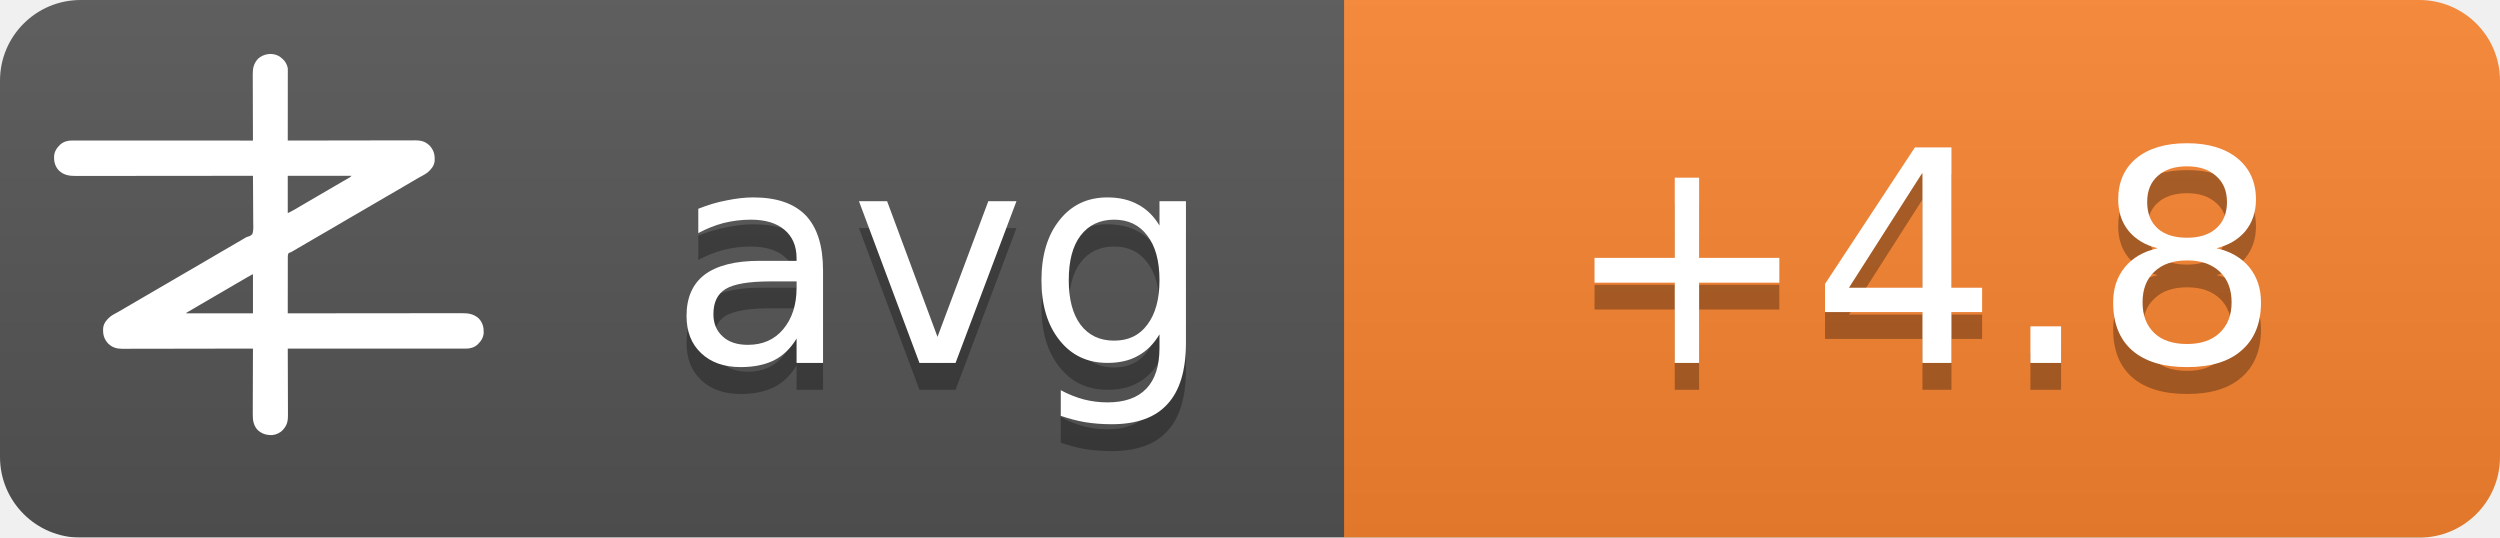
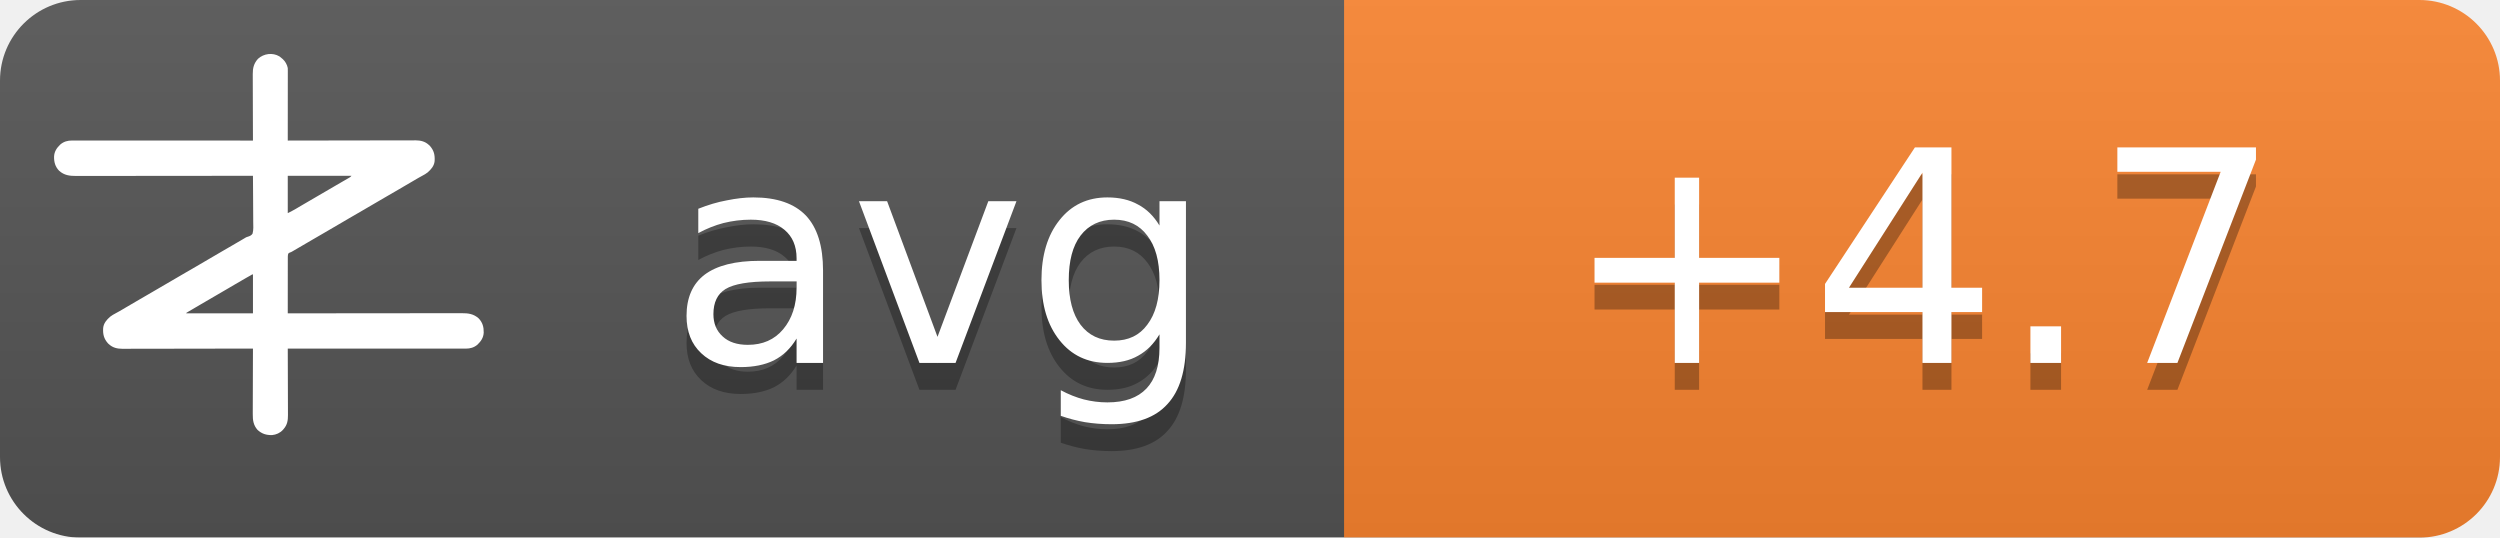
<svg xmlns="http://www.w3.org/2000/svg" width="93" height="20">
  <linearGradient id="b" x2="0" y2="100%">
    <stop offset="0" stop-color="#bbb" stop-opacity=".1" />
    <stop offset="1" stop-opacity=".1" />
  </linearGradient>
  <mask id="a">
    <rect width="93" height="20" rx="3" fill="#fff" />
  </mask>
  <g mask="url(#a)">
    <path fill="#555" d="M0 0h93v20H0z" />
    <path fill="#fb8530" d="M50 0h43v20H50z" />
    <path fill="url(#b)" d="M0 0h93v20H0z" />
  </g>
  <g fill="#fff" text-anchor="middle" font-family="DejaVu Sans,Verdana,Geneva,sans-serif" font-size="11">
    <text x="35" y="14.5" fill="#010101" fill-opacity=".3" text-anchor="middle">avg</text>
    <text x="35" y="13.5" text-anchor="middle">avg</text>
-     <text x="71.5" y="14.5" fill="#010101" fill-opacity=".3" text-anchor="middle">+4.8</text>
-     <text x="71.5" y="13.5" text-anchor="middle">+4.8</text>
+     <text x="71.5" y="14.5" fill="#010101" fill-opacity=".3" text-anchor="middle">+4.7</text>
+     <text x="71.5" y="13.5" text-anchor="middle">+4.7</text>
  </g>
  <g transform="translate(2, 2) scale(0.0156)">
    <path d="M538.273,6.355 C540.3,7.803 542.146,9.339 544,11 C544.605,11.501 545.209,12.003 545.832,12.52 C551.93,17.98 556.451,25.923 558,34 C558.09,36.348 558.122,38.699 558.12,41.049 C558.121,41.759 558.122,42.469 558.123,43.2 C558.124,45.578 558.119,47.957 558.114,50.335 C558.113,52.04 558.113,53.745 558.114,55.45 C558.114,60.08 558.108,64.71 558.101,69.339 C558.095,74.177 558.095,79.015 558.093,83.853 C558.09,93.015 558.082,102.177 558.072,111.339 C558.061,121.77 558.055,132.2 558.05,142.63 C558.04,164.087 558.022,185.543 558,207 C558.992,206.998 558.992,206.998 560.005,206.995 C599.244,206.906 638.484,206.837 677.724,206.796 C682.439,206.791 687.153,206.786 691.868,206.78 C692.807,206.779 693.746,206.778 694.713,206.777 C709.897,206.76 725.081,206.728 740.266,206.691 C755.854,206.654 771.443,206.632 787.031,206.624 C796.645,206.618 806.259,206.601 815.872,206.568 C822.471,206.547 829.069,206.541 835.668,206.546 C839.471,206.549 843.274,206.545 847.077,206.523 C851.211,206.5 855.344,206.508 859.478,206.519 C860.666,206.507 861.854,206.496 863.077,206.484 C874.708,206.566 885.27,209.022 894,217 C894.866,217.763 895.732,218.526 896.625,219.312 C906.609,230.61 909.093,241.115 908.211,255.893 C907.045,267.523 899.957,275.585 891.527,282.982 C887.507,286.192 883.149,288.577 878.625,291 C876.581,292.125 874.538,293.253 872.496,294.383 C871.434,294.97 870.371,295.557 869.277,296.161 C863.687,299.298 858.19,302.589 852.688,305.875 C842.692,311.83 832.649,317.693 822.564,323.493 C812.339,329.374 802.151,335.315 791.968,341.266 C786.98,344.18 781.99,347.09 777,350 C775,351.167 773,352.333 771,353.5 C767,355.833 763,358.167 759,360.5 C758.01,361.077 757.02,361.655 756,362.25 C753.999,363.417 751.997,364.585 749.996,365.752 C745.019,368.655 740.044,371.558 735.07,374.465 C724.795,380.468 714.504,386.442 704.188,392.375 C695.251,397.517 686.361,402.73 677.5,408 C667.565,413.909 657.583,419.731 647.563,425.494 C637.339,431.374 627.151,437.315 616.968,443.266 C611.98,446.18 606.99,449.09 602,452 C595.8,455.616 589.601,459.233 583.402,462.852 C581.779,463.799 581.779,463.799 580.123,464.766 C578.058,465.971 575.993,467.177 573.928,468.383 C572.991,468.929 572.055,469.476 571.09,470.039 C570.274,470.516 569.458,470.992 568.617,471.483 C566,473 566,473 562.392,474.252 C560.444,475.261 560.444,475.261 559,477 C557.895,481.466 558.058,485.91 558.114,490.489 C558.106,491.889 558.095,493.288 558.081,494.688 C558.052,498.486 558.066,502.282 558.088,506.08 C558.104,510.049 558.08,514.018 558.06,517.987 C558.029,525.502 558.033,533.017 558.05,540.532 C558.068,549.089 558.046,557.645 558.021,566.201 C557.97,583.801 557.969,601.4 558,619 C558.905,618.999 559.811,618.998 560.743,618.997 C614.404,618.929 668.065,618.878 721.726,618.847 C728.169,618.843 734.613,618.839 741.057,618.835 C742.339,618.834 743.622,618.834 744.944,618.833 C765.713,618.82 786.482,618.796 807.25,618.769 C828.563,618.74 849.875,618.724 871.187,618.718 C884.337,618.714 897.486,618.701 910.636,618.676 C919.654,618.66 928.673,618.656 937.691,618.659 C942.893,618.661 948.096,618.658 953.298,618.642 C958.065,618.628 962.833,618.627 967.6,618.637 C969.32,618.639 971.041,618.635 972.761,618.625 C988.359,618.545 1001.304,620.231 1013.289,631.07 C1022.63,640.831 1025.523,651.69 1025.273,664.816 C1024.716,676.951 1018.801,685.602 1010.25,693.75 C1002.107,700.576 993.074,703.126 982.638,703.123 C981.903,703.124 981.168,703.125 980.41,703.127 C977.94,703.129 975.469,703.125 972.998,703.12 C971.212,703.121 969.426,703.122 967.64,703.123 C962.725,703.125 957.811,703.121 952.897,703.116 C947.6,703.112 942.303,703.113 937.006,703.114 C927.826,703.114 918.646,703.111 909.467,703.106 C896.194,703.098 882.922,703.095 869.65,703.094 C848.117,703.092 826.585,703.085 805.052,703.075 C784.134,703.066 763.215,703.059 742.296,703.055 C740.362,703.055 740.362,703.055 738.389,703.054 C731.923,703.053 725.456,703.052 718.989,703.05 C665.326,703.04 611.663,703.022 558,703 C558.004,703.881 558.007,704.763 558.011,705.671 C558.1,727.147 558.166,748.623 558.207,770.099 C558.228,780.485 558.256,790.871 558.302,801.257 C558.342,810.312 558.367,819.367 558.376,828.422 C558.382,833.214 558.394,838.006 558.423,842.798 C558.45,847.315 558.458,851.831 558.452,856.348 C558.454,858 558.461,859.651 558.477,861.303 C558.593,874.39 556.909,884.889 548,895 C547.475,895.617 546.951,896.235 546.41,896.871 C539.67,904.246 530.375,908.396 520.457,909.341 C506.721,909.483 496.278,906.386 486,897 C475.869,885.646 474.41,873.462 474.546,858.87 C474.547,857.164 474.546,855.458 474.544,853.752 C474.543,849.152 474.566,844.551 474.594,839.951 C474.62,835.132 474.622,830.312 474.627,825.493 C474.639,816.381 474.672,807.269 474.712,798.157 C474.757,787.777 474.779,777.397 474.799,767.017 C474.84,745.678 474.911,724.339 475,703 C474.324,703.002 473.647,703.003 472.95,703.005 C432.834,703.094 392.718,703.163 352.601,703.204 C347.781,703.209 342.961,703.214 338.141,703.22 C337.181,703.221 336.222,703.222 335.233,703.223 C319.709,703.24 304.185,703.272 288.662,703.309 C272.725,703.346 256.788,703.368 240.852,703.376 C231.023,703.382 221.195,703.399 211.366,703.432 C204.62,703.453 197.875,703.459 191.129,703.454 C187.241,703.451 183.353,703.455 179.465,703.477 C175.897,703.496 172.329,703.497 168.762,703.484 C166.876,703.481 164.991,703.498 163.106,703.516 C151.4,703.435 140.793,701.035 132,693 C131.134,692.237 130.268,691.474 129.375,690.688 C119.391,679.39 116.907,668.885 117.789,654.107 C118.955,642.477 126.043,634.415 134.473,627.018 C138.493,623.808 142.851,621.423 147.375,619 C149.419,617.875 151.462,616.747 153.504,615.617 C154.566,615.03 155.629,614.443 156.723,613.839 C162.313,610.702 167.81,607.411 173.312,604.125 C183.308,598.17 193.351,592.307 203.436,586.507 C213.661,580.626 223.849,574.685 234.032,568.734 C239.02,565.82 244.01,562.91 249,560 C251,558.833 253,557.667 255,556.5 C267,549.5 279,542.5 291,535.5 C291.99,534.923 292.98,534.345 294,533.75 C296.001,532.583 298.003,531.415 300.004,530.248 C304.981,527.345 309.956,524.442 314.93,521.535 C325.205,515.532 335.496,509.558 345.812,503.625 C354.749,498.483 363.639,493.27 372.5,488 C382.435,482.091 392.417,476.269 402.437,470.506 C409.68,466.34 416.909,462.151 424.125,457.938 C425.588,457.083 425.588,457.083 427.08,456.212 C430.054,454.475 433.027,452.738 436,451 C440.208,448.541 444.416,446.083 448.625,443.625 C449.56,443.078 450.494,442.532 451.458,441.969 C452.371,441.435 453.285,440.901 454.227,440.352 C455.087,439.812 455.946,439.273 456.832,438.717 C460,437 460,437 463.571,436.011 C468.09,434.438 471.29,433.051 474,429 C476.614,419.869 475.804,409.751 475.621,400.323 C475.562,396.476 475.582,392.63 475.593,388.784 C475.603,381.508 475.541,374.236 475.454,366.961 C475.358,358.676 475.341,350.391 475.331,342.105 C475.309,325.069 475.188,308.035 475,291 C473.62,291.002 473.62,291.002 472.212,291.003 C417.674,291.071 363.137,291.122 308.599,291.153 C302.05,291.157 295.501,291.161 288.953,291.165 C287.649,291.166 286.345,291.166 285.002,291.167 C263.894,291.18 242.785,291.204 221.677,291.231 C200.017,291.26 178.357,291.276 156.696,291.282 C143.332,291.286 129.967,291.299 116.602,291.324 C107.437,291.34 98.271,291.344 89.106,291.341 C83.818,291.339 78.531,291.342 73.244,291.358 C68.398,291.372 63.554,291.373 58.708,291.363 C56.96,291.361 55.211,291.365 53.463,291.375 C37.782,291.454 24.767,289.833 12.711,278.93 C3.37,269.169 0.477,258.31 0.727,245.184 C1.284,233.049 7.199,224.398 15.75,216.25 C23.907,209.413 33.022,206.837 43.471,206.877 C44.592,206.875 44.592,206.875 45.735,206.873 C48.246,206.871 50.757,206.875 53.267,206.88 C55.083,206.879 56.898,206.878 58.713,206.877 C63.707,206.875 68.701,206.879 73.695,206.884 C79.078,206.888 84.461,206.887 89.844,206.886 C99.172,206.886 108.501,206.889 117.83,206.894 C131.317,206.902 144.805,206.905 158.293,206.906 C180.174,206.908 202.056,206.915 223.938,206.925 C245.197,206.934 266.455,206.941 287.714,206.945 C289.024,206.945 290.334,206.946 291.683,206.946 C298.255,206.947 304.827,206.948 311.398,206.95 C365.932,206.96 420.466,206.978 475,207 C474.996,206.119 474.993,205.237 474.989,204.329 C474.9,182.853 474.834,161.377 474.793,139.901 C474.772,129.515 474.744,119.129 474.698,108.743 C474.658,99.688 474.633,90.633 474.624,81.578 C474.618,76.786 474.606,71.994 474.577,67.202 C474.55,62.685 474.542,58.169 474.548,53.652 C474.546,52 474.539,50.349 474.523,48.697 C474.394,34.178 477.037,23.083 487,12 C500.963,-0.67 521.883,-3.417 538.273,6.355 Z M558,291 C558,320.37 558,349.74 558,380 C568.041,374.999 568.041,374.999 577.75,369.5 C579.212,368.63 580.674,367.76 582.137,366.891 C582.915,366.427 583.692,365.964 584.494,365.486 C589.168,362.714 593.867,359.985 598.562,357.25 C600.626,356.047 602.69,354.844 604.754,353.641 C606.305,352.737 606.305,352.737 607.887,351.814 C612.926,348.878 617.963,345.939 623,343 C625,341.833 627,340.667 629,339.5 C629.99,338.923 630.98,338.345 632,337.75 C665,318.5 665,318.5 668.005,316.747 C669.988,315.59 671.971,314.433 673.954,313.274 C679.207,310.206 684.467,307.151 689.738,304.113 C690.838,303.477 691.939,302.841 693.072,302.186 C695.187,300.963 697.304,299.744 699.424,298.529 C700.848,297.705 700.848,297.705 702.301,296.863 C703.138,296.382 703.975,295.9 704.837,295.404 C707.289,293.919 707.289,293.919 710,291 C659.84,291 609.68,291 558,291 Z M469.207,528.605 C468.196,529.17 467.184,529.735 466.142,530.316 C465.043,530.934 463.945,531.551 462.812,532.188 C461.682,532.822 460.552,533.456 459.387,534.109 C450.357,539.189 441.423,544.425 432.52,549.723 C426.741,553.161 420.935,556.553 415.125,559.938 C414.127,560.519 413.129,561.1 412.101,561.699 C410.078,562.878 408.055,564.056 406.032,565.234 C401.02,568.153 396.01,571.077 391,574 C389,575.167 387,576.333 385,577.5 C384.01,578.077 383.02,578.655 382,579.25 C373,584.5 373,584.5 369.998,586.251 C368.005,587.414 366.012,588.576 364.02,589.739 C358.909,592.721 353.798,595.7 348.684,598.676 C335.318,606.454 335.318,606.454 322,614.312 C321.065,614.863 321.065,614.863 320.111,615.425 C318.723,616.255 317.358,617.123 316,618 C316,618.33 316,618.66 316,619 C368.47,619 420.94,619 475,619 C475,588.31 475,557.62 475,526 C472.956,526 470.925,527.646 469.207,528.605 Z" fill="#fff" fill-rule="nonzero" />
  </g>
</svg>
